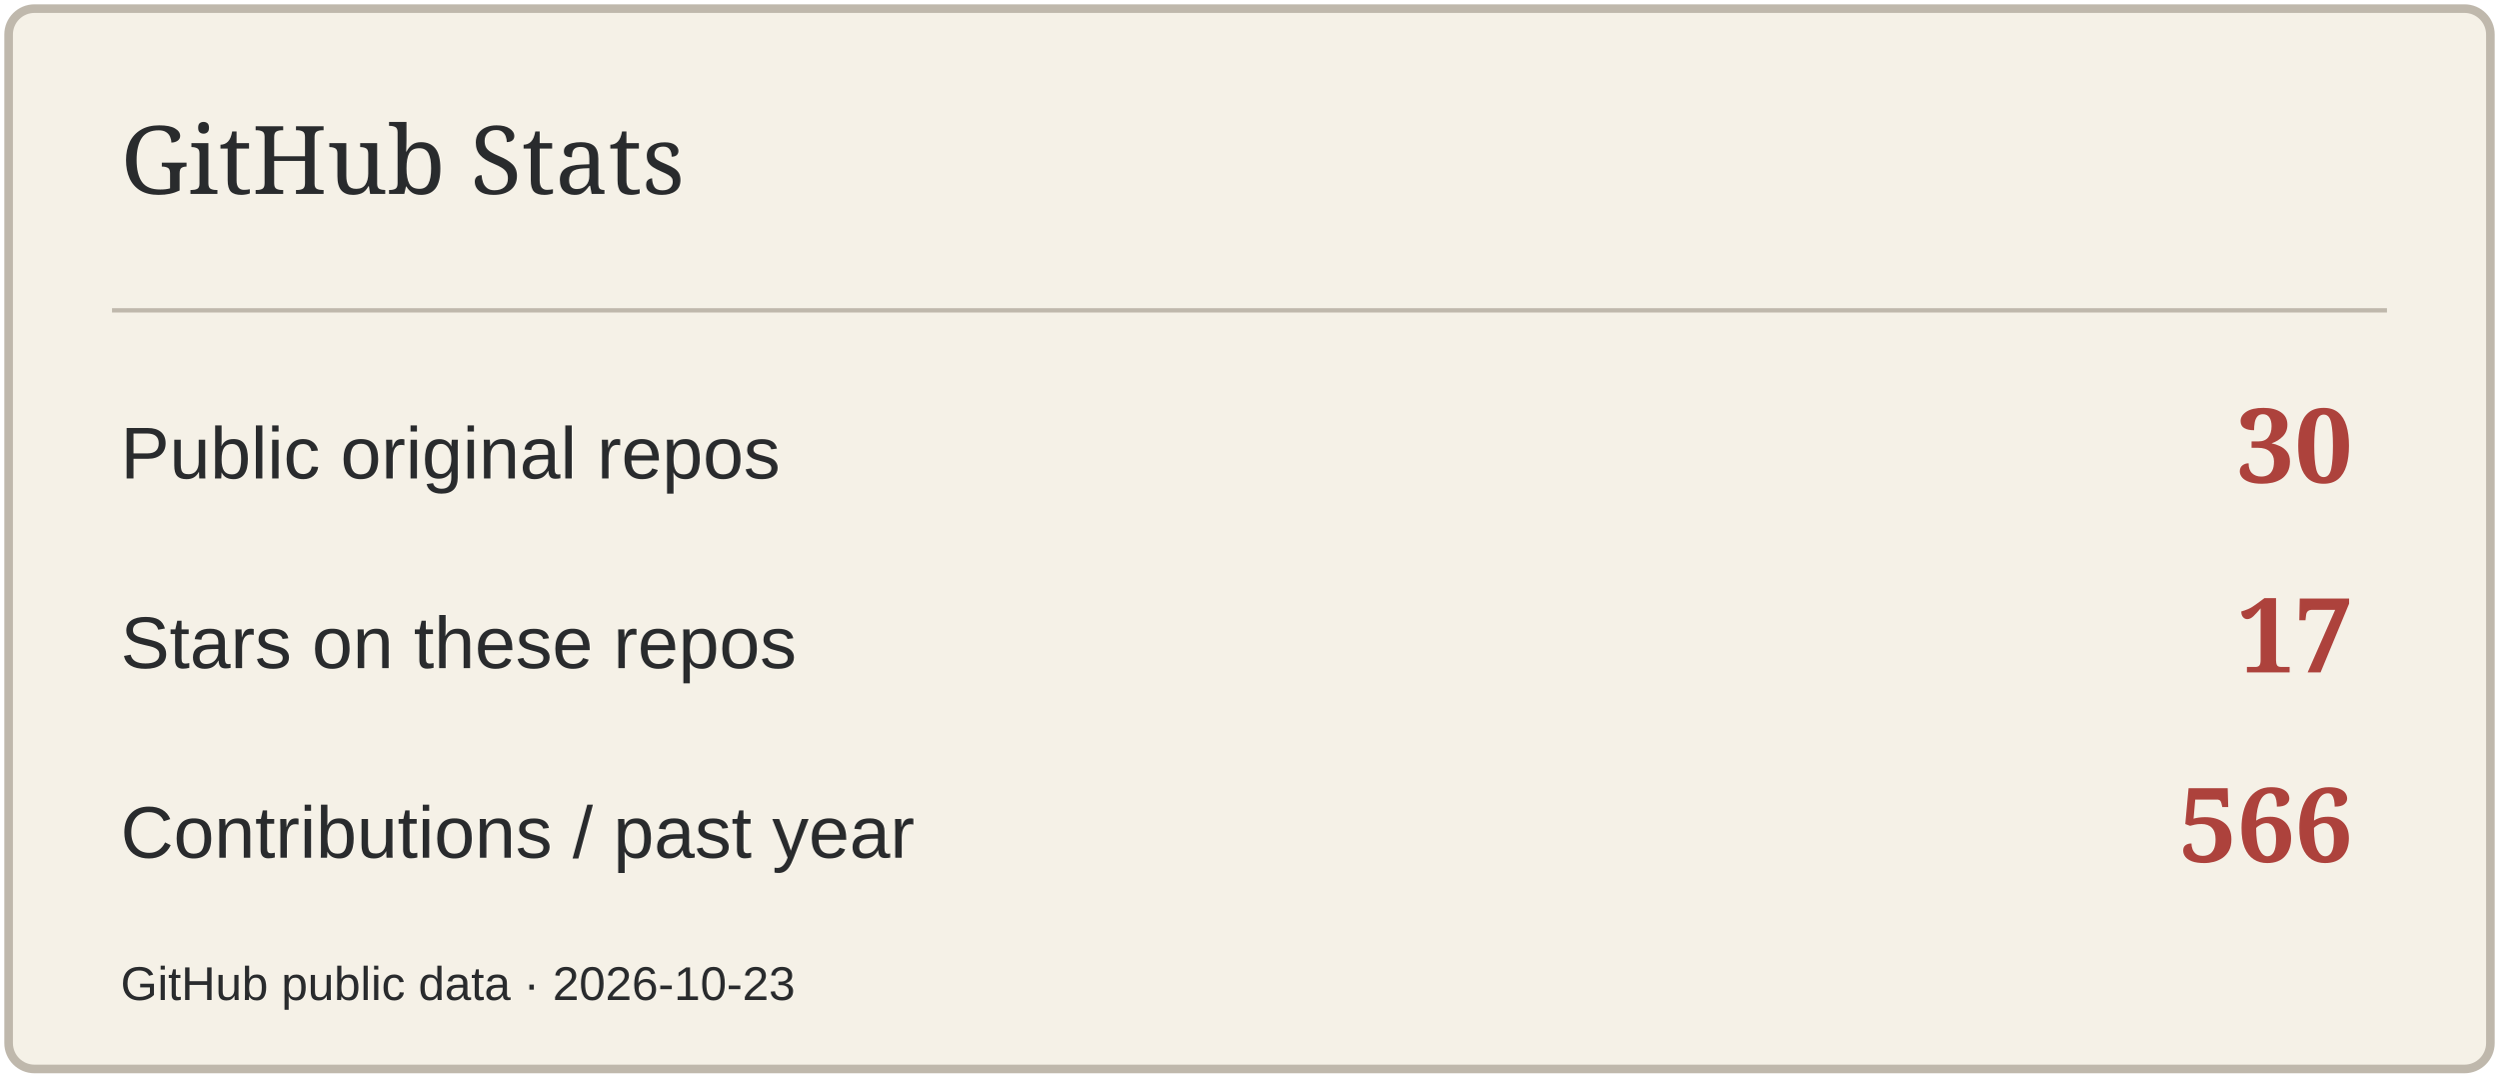
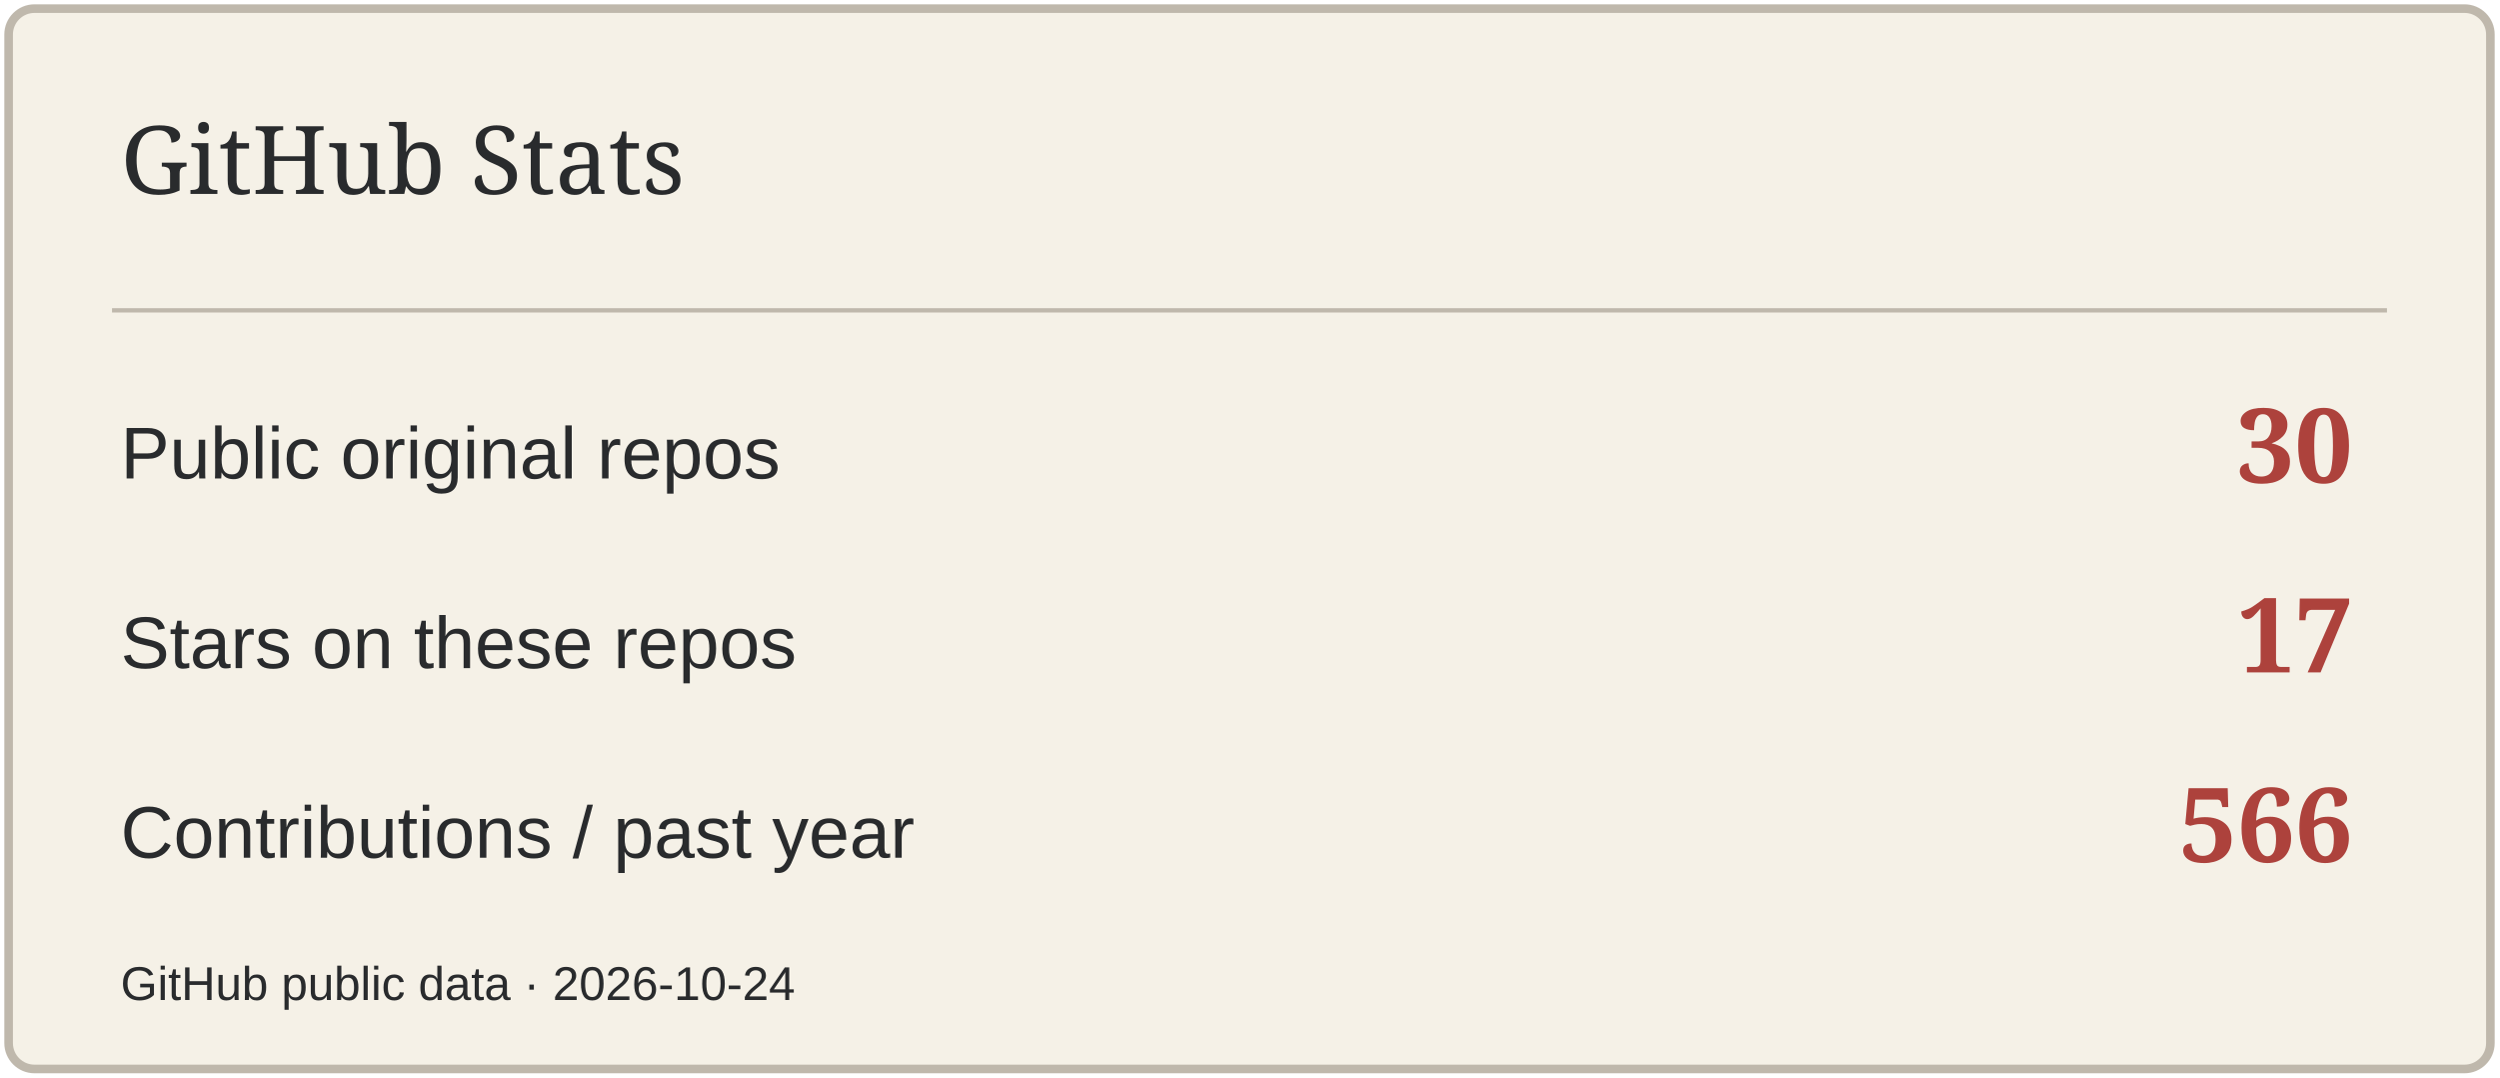
<svg xmlns="http://www.w3.org/2000/svg" width="580" height="250" viewBox="0 0 580 250" role="img" aria-label="GitHub Stats">
  <rect x="2" y="2" width="576" height="246" rx="6" fill="#F5F1E7" stroke="#BFB8AC" stroke-width="2" />
  <path d="M26 72H554" stroke="#BFB8AC" />
  <text x="28" y="45" font-size="22" fill="#292B2D" font-family="Georgia,serif">GitHub Stats</text>
  <text x="28" y="111" font-size="17" fill="#292B2D" font-family="Arial,sans-serif">Public original repos</text>
  <text x="546" y="112" font-size="24" fill="#AD423C" font-family="Georgia,serif" text-anchor="end" font-weight="700">30</text>
  <text x="28" y="155" font-size="17" fill="#292B2D" font-family="Arial,sans-serif">Stars on these repos</text>
  <text x="546" y="156" font-size="24" fill="#AD423C" font-family="Georgia,serif" text-anchor="end" font-weight="700">17</text>
  <text x="28" y="199" font-size="17" fill="#292B2D" font-family="Arial,sans-serif">Contributions / past year</text>
  <text x="546" y="200" font-size="24" fill="#AD423C" font-family="Georgia,serif" text-anchor="end" font-weight="700">566</text>
-   <text x="28" y="232" font-size="11" fill="#292B2D" font-family="Arial,sans-serif">GitHub public data · 2026-10-23</text>
+   <text x="28" y="232" font-size="11" fill="#292B2D" font-family="Arial,sans-serif">GitHub public data · 2026-10-24</text>
</svg>
